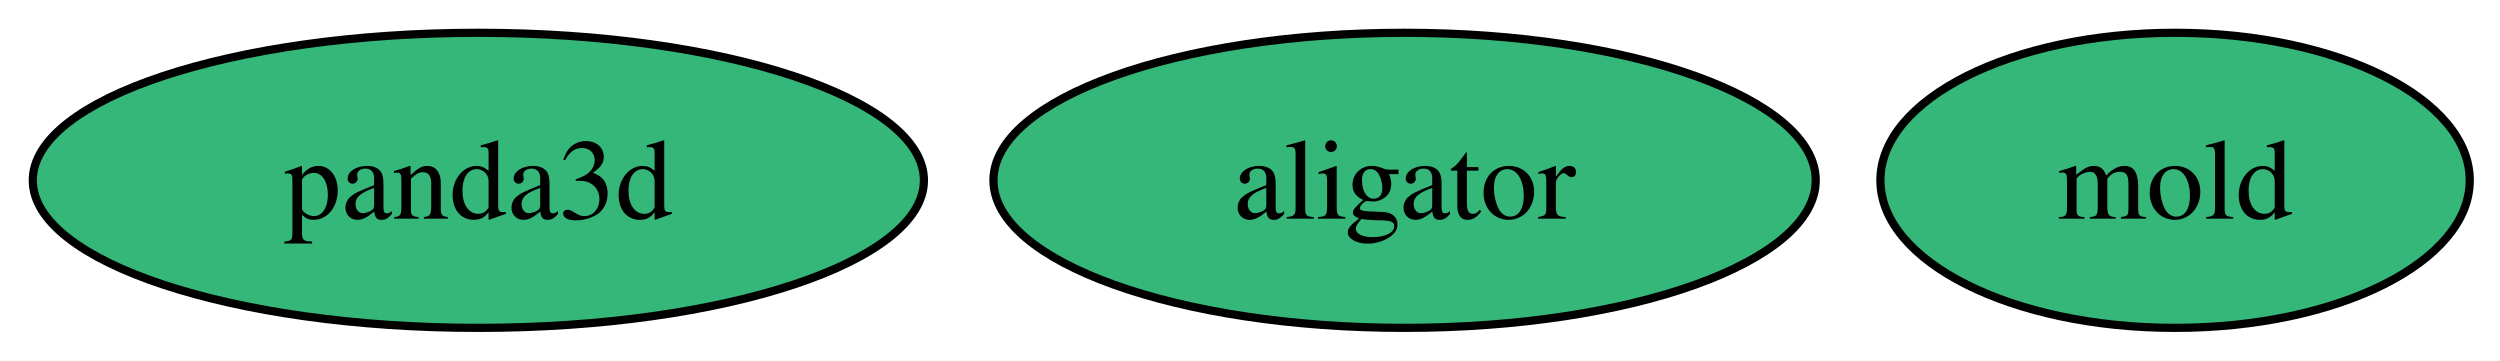
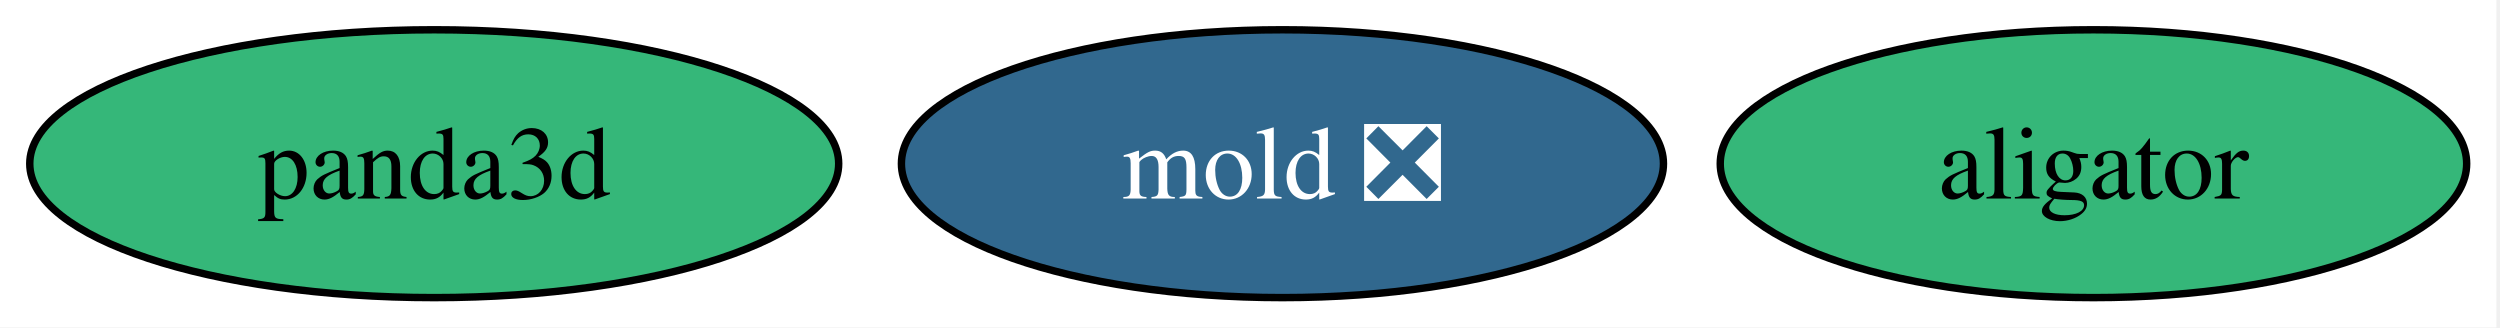
- <svg xmlns="http://www.w3.org/2000/svg" xmlns:xlink="http://www.w3.org/1999/xlink" width="305pt" height="44pt" viewBox="0.00 0.00 305.00 44.00">
+ <svg xmlns="http://www.w3.org/2000/svg" xmlns:xlink="http://www.w3.org/1999/xlink" width="336pt" height="44pt" viewBox="0.00 0.00 336.00 44.00">
  <g id="graph0" class="graph" transform="scale(1 1) rotate(0) translate(4 40)">
-     <polygon fill="white" stroke="none" points="-4,4 -4,-40 301.32,-40 301.32,4 -4,4" />
+     <polygon fill="white" stroke="none" points="-4,4 -4,-40 331.52,-40 331.52,4 -4,4" />
    <g id="node1" class="node">
      <g id="a_node1">
        <a xlink:href="https://github.com/conda-forge/panda3d-feedstock" xlink:title="panda3d">
          <ellipse fill="#35b779" stroke="black" cx="54.36" cy="-18" rx="54.36" ry="18" />
          <text xml:space="preserve" text-anchor="middle" x="54.36" y="-13.32" font-family="Times,serif" font-size="14.00">panda3d</text>
        </a>
      </g>
    </g>
    <g id="node2" class="node">
      <g id="a_node2">
-         <a xlink:href="https://github.com/conda-forge/mold-feedstock" xlink:title="mold">
-           <ellipse fill="#35b779" stroke="black" cx="261.36" cy="-18" rx="35.95" ry="18" />
-           <text xml:space="preserve" text-anchor="middle" x="261.36" y="-13.32" font-family="Times,serif" font-size="14.00">mold</text>
+         <a xlink:href="https://github.com/conda-forge/mold-feedstock/pull/42" xlink:title="mold ❎">
+           <ellipse fill="#31688e" stroke="black" cx="168.36" cy="-18" rx="51.21" ry="18" />
+           <text xml:space="preserve" text-anchor="middle" x="168.36" y="-13.32" font-family="Times,serif" font-size="14.00" fill="white">mold ❎</text>
        </a>
      </g>
    </g>
    <g id="node3" class="node">
      <g id="a_node3">
        <a xlink:href="https://github.com/conda-forge/aligator-feedstock" xlink:title="aligator">
-           <ellipse fill="#35b779" stroke="black" cx="167.36" cy="-18" rx="50.16" ry="18" />
-           <text xml:space="preserve" text-anchor="middle" x="167.36" y="-13.32" font-family="Times,serif" font-size="14.00">aligator</text>
+           <ellipse fill="#35b779" stroke="black" cx="277.36" cy="-18" rx="50.16" ry="18" />
+           <text xml:space="preserve" text-anchor="middle" x="277.36" y="-13.32" font-family="Times,serif" font-size="14.00">aligator</text>
        </a>
      </g>
    </g>
  </g>
</svg>
